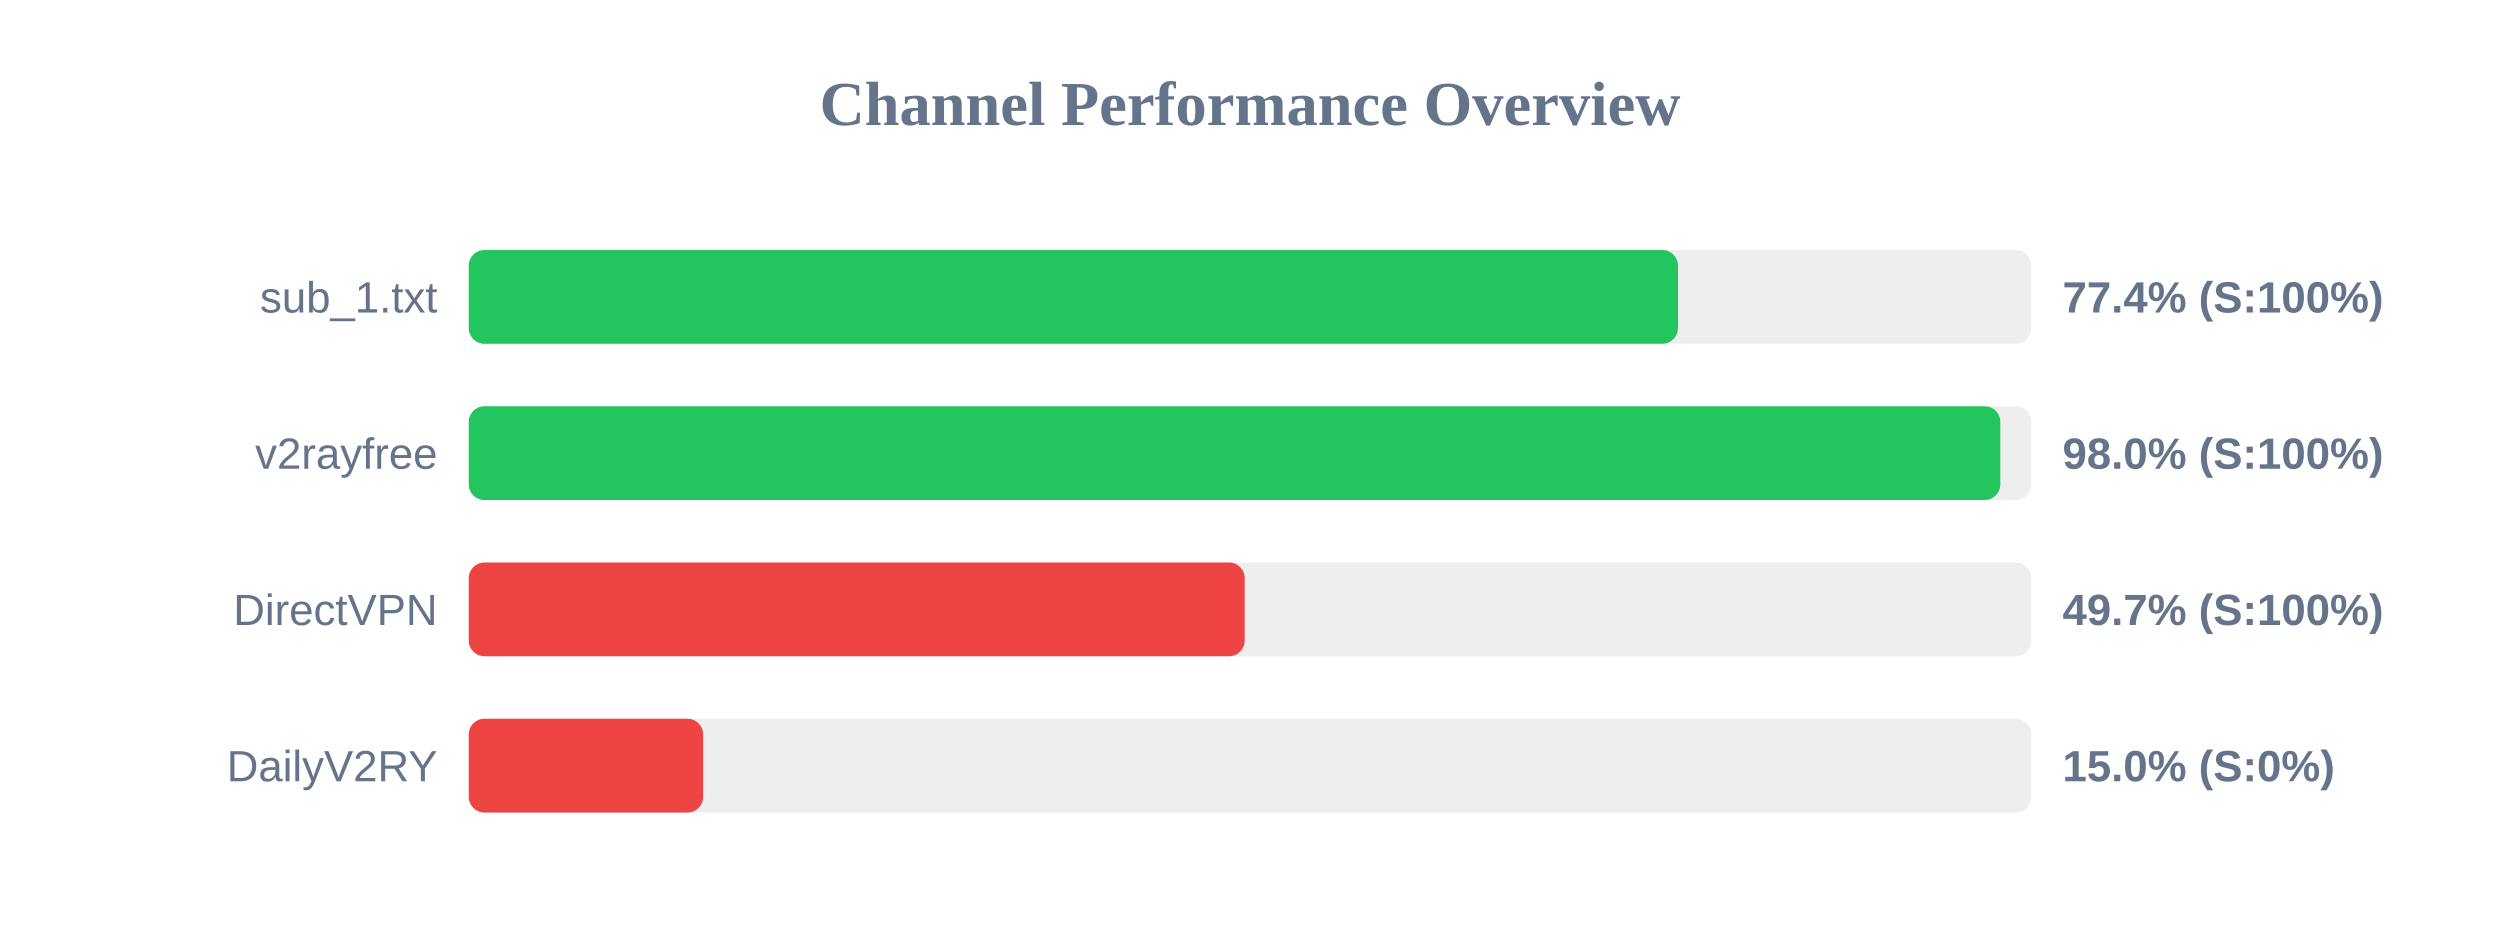
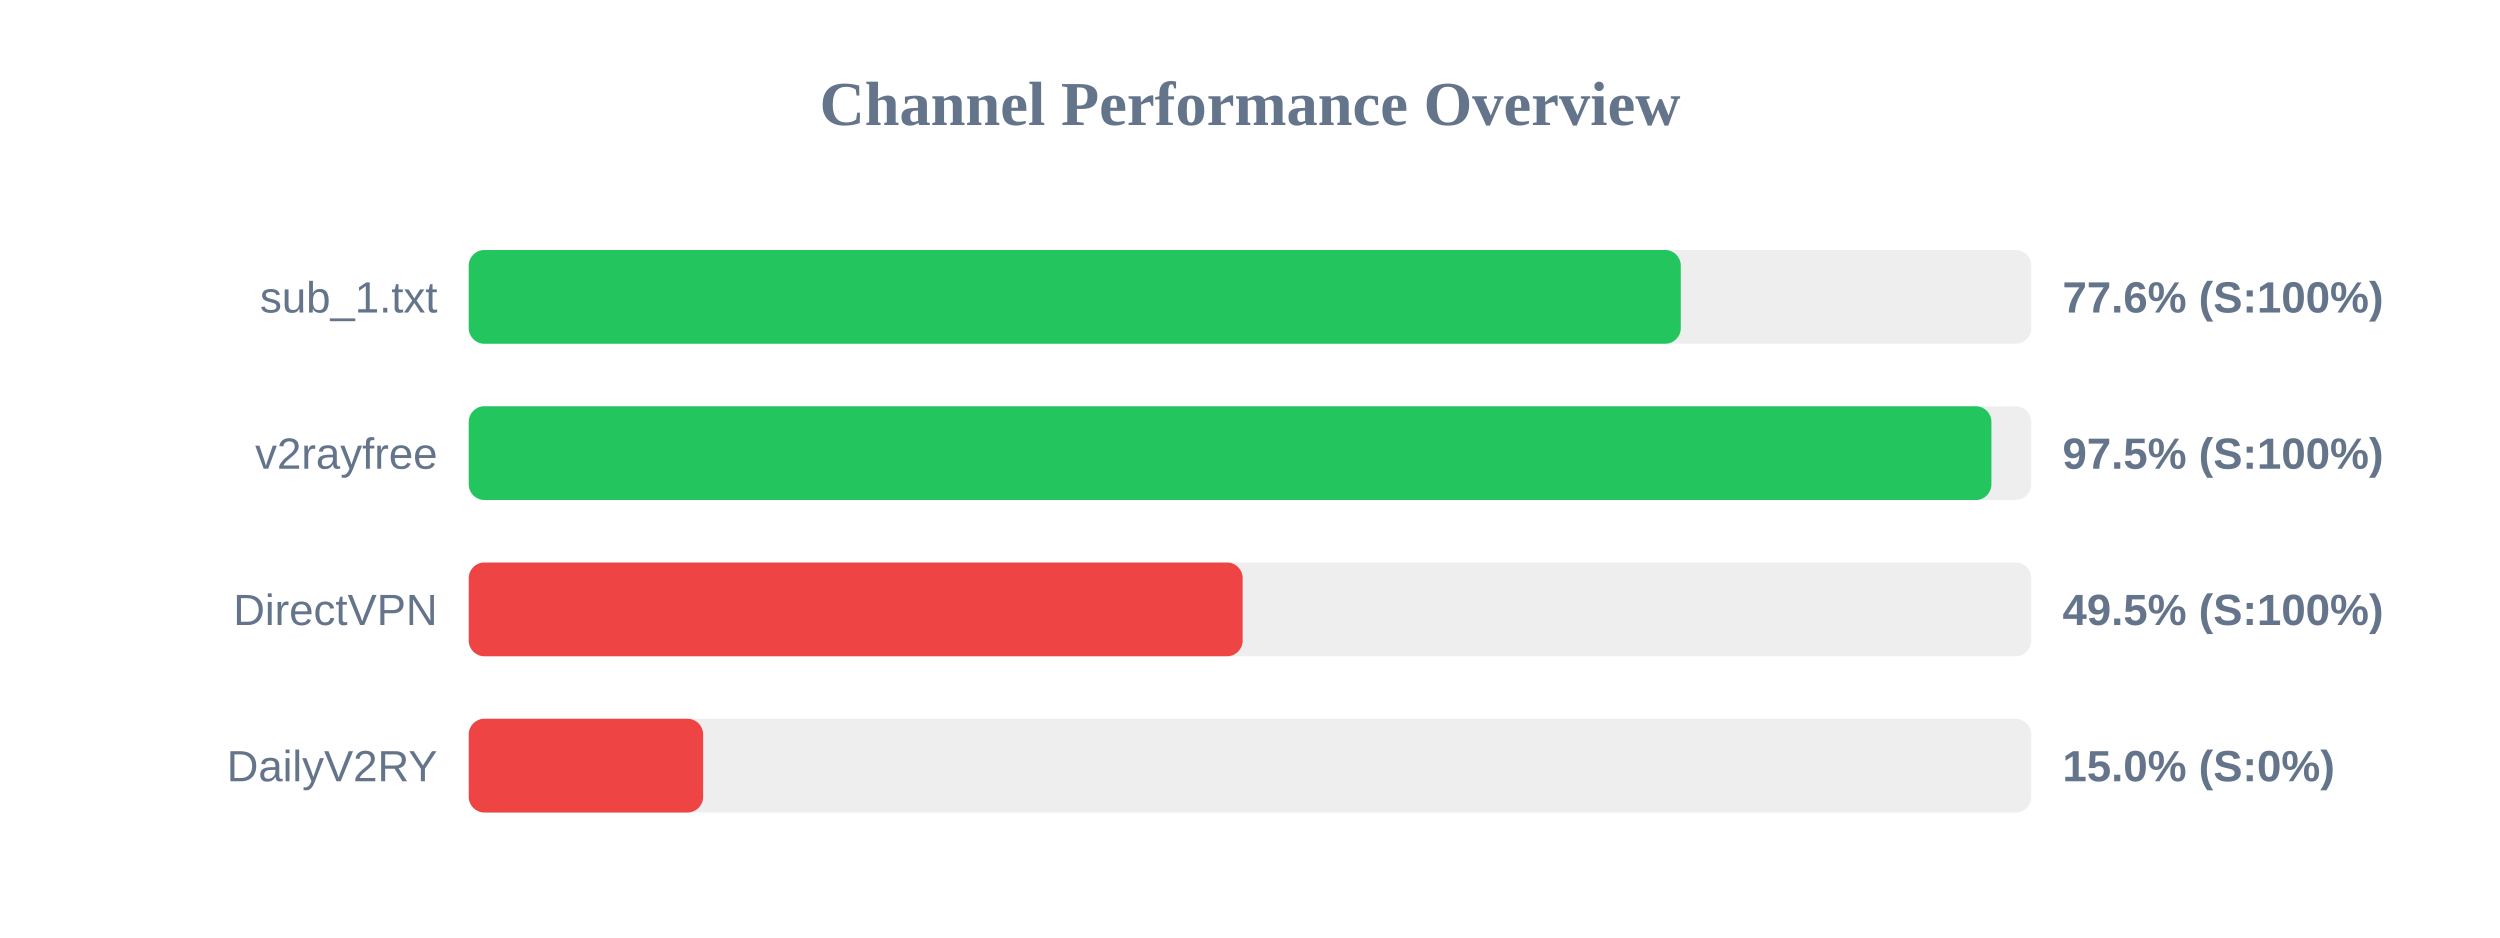
<svg xmlns="http://www.w3.org/2000/svg" width="800" height="300" version="1.1">
  <style>
        .row { font: 14px Arial; fill: #64748b; }
        .score { font: bold 14px Arial; fill: #64748b; }
    </style>
  <text x="400" y="40" text-anchor="middle" font-size="20px" font-weight="bold" fill="#64748b">Channel Performance Overview</text>
  <rect x="150" y="80" width="500" height="30" fill="#eee" rx="5" />
-   <rect x="150" y="80" width="386.95" height="30" fill="#22c55e" rx="5" />
+   <rect x="150" y="80" width="387.85" height="30" fill="#22c55e" rx="5" />
  <text x="140" y="100" text-anchor="end" class="row">sub_1.txt</text>
-   <text x="660" y="100" text-anchor="start" class="score">77.4% (S:100%)</text>
+   <text x="660" y="100" text-anchor="start" class="score">77.6% (S:100%)</text>
  <rect x="150" y="130" width="500" height="30" fill="#eee" rx="5" />
-   <rect x="150" y="130" width="490.1" height="30" fill="#22c55e" rx="5" />
+   <rect x="150" y="130" width="487.25" height="30" fill="#22c55e" rx="5" />
  <text x="140" y="150" text-anchor="end" class="row">v2rayfree</text>
-   <text x="660" y="150" text-anchor="start" class="score">98.0% (S:100%)</text>
+   <text x="660" y="150" text-anchor="start" class="score">97.5% (S:100%)</text>
  <rect x="150" y="180" width="500" height="30" fill="#eee" rx="5" />
-   <rect x="150" y="180" width="248.3" height="30" fill="#ef4444" rx="5" />
+   <rect x="150" y="180" width="247.65" height="30" fill="#ef4444" rx="5" />
  <text x="140" y="200" text-anchor="end" class="row">DirectVPN</text>
-   <text x="660" y="200" text-anchor="start" class="score">49.7% (S:100%)</text>
+   <text x="660" y="200" text-anchor="start" class="score">49.5% (S:100%)</text>
  <rect x="150" y="230" width="500" height="30" fill="#eee" rx="5" />
  <rect x="150" y="230" width="75.0" height="30" fill="#ef4444" rx="5" />
  <text x="140" y="250" text-anchor="end" class="row">DailyV2RY</text>
  <text x="660" y="250" text-anchor="start" class="score">15.0% (S:0%)</text>
</svg>
